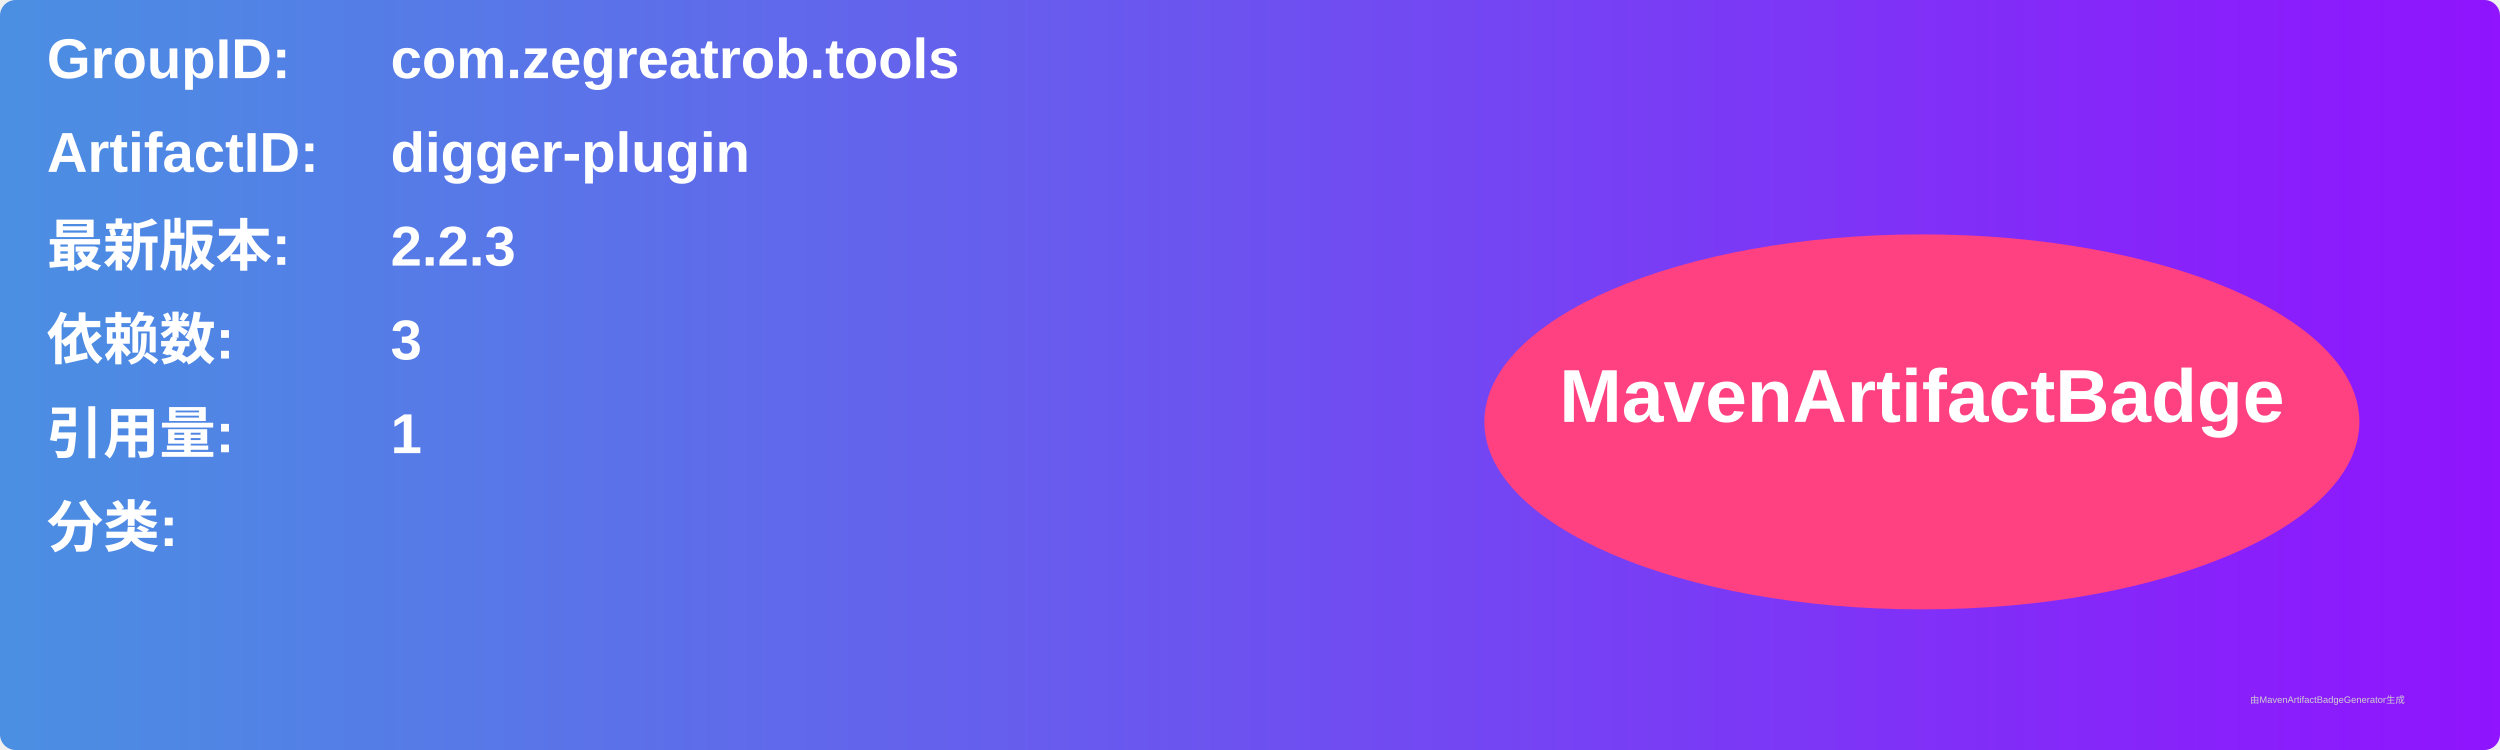
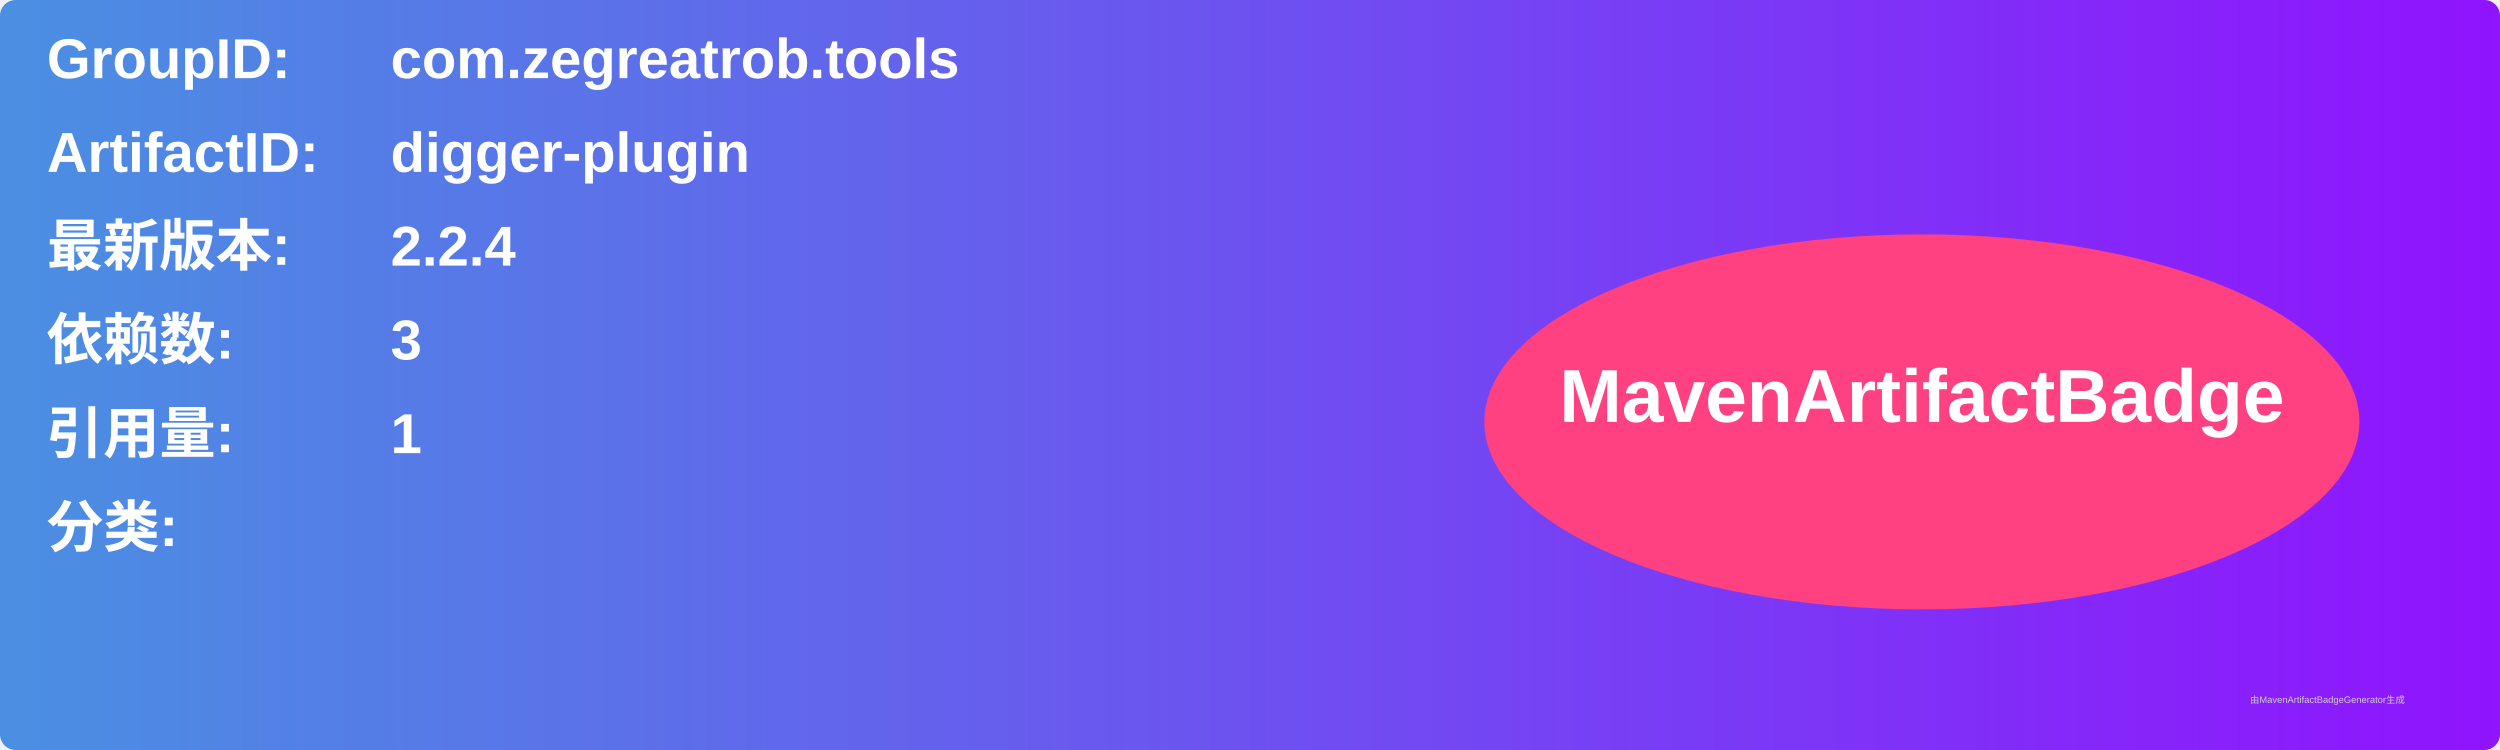
<svg xmlns="http://www.w3.org/2000/svg" width="800" height="240" viewBox="0 0 800 240">
  <linearGradient id="grad" x1="0%" y1="0%" x2="100%" y2="0%">
    <stop offset="0%" stop-color="#4a90e2" />
    <stop offset="100%" stop-color="#9013fe" />
  </linearGradient>
  <rect width="100%" height="100%" rx="5" ry="5" fill="url(#grad)" />
  <g transform="translate(15, 15)">
    <text x="0" y="10" font-family="Arial" font-size="18" fill="white" font-weight="bold" width="260">GroupID:</text>
    <text x="110" y="10" font-family="Arial" font-size="18" fill="white" font-weight="bold" width="460">com.zegreatrob.tools</text>
    <text x="0" y="40" font-family="Arial" font-size="18" fill="white" font-weight="bold" width="260">ArtifactID:</text>
    <text x="110" y="40" font-family="Arial" font-size="18" fill="white" font-weight="bold" width="460">digger-plugin</text>
    <text x="0" y="70" font-family="Arial" font-size="18" fill="white" font-weight="bold">最新版本:</text>
    <text x="110" y="70" font-family="Arial" font-size="18" fill="white" font-weight="bold">
-       <tspan font-weight="bold">2.2.3</tspan>
+       <tspan font-weight="bold">2.2.4</tspan>
    </text>
    <text x="0" y="100" font-family="Arial" font-size="18" fill="white" font-weight="bold">依赖数: </text>
    <text x="110" y="100" font-family="Arial" font-size="18" fill="white">
      <tspan font-weight="bold">3</tspan>
    </text>
    <text x="0" y="130" font-family="Arial" font-size="18" fill="white" font-weight="bold">引用量: </text>
    <text x="110" y="130" font-family="Arial" font-size="18" fill="white">
      <tspan font-weight="bold">1</tspan>
    </text>
    <text x="0" y="160" font-family="Arial" font-size="18" fill="white" font-weight="bold">分类:</text>
    <text x="10" y="190" font-family="Arial" font-size="10" fill="white">
      <tspan font-weight="bold" />
    </text>
    <ellipse cx="600" cy="120" rx="140" ry="60" fill="#ff4081" />
    <text x="600" y="120" text-anchor="middle" font-family="Arial" font-size="24" fill="white" font-weight="bold">MavenArtifactBadge</text>
  </g>
  <text x="720" y="225" font-family="Arial" font-size="3" fill="#d0d0d0">由MavenArtifactBadgeGenerator生成</text>
</svg>
